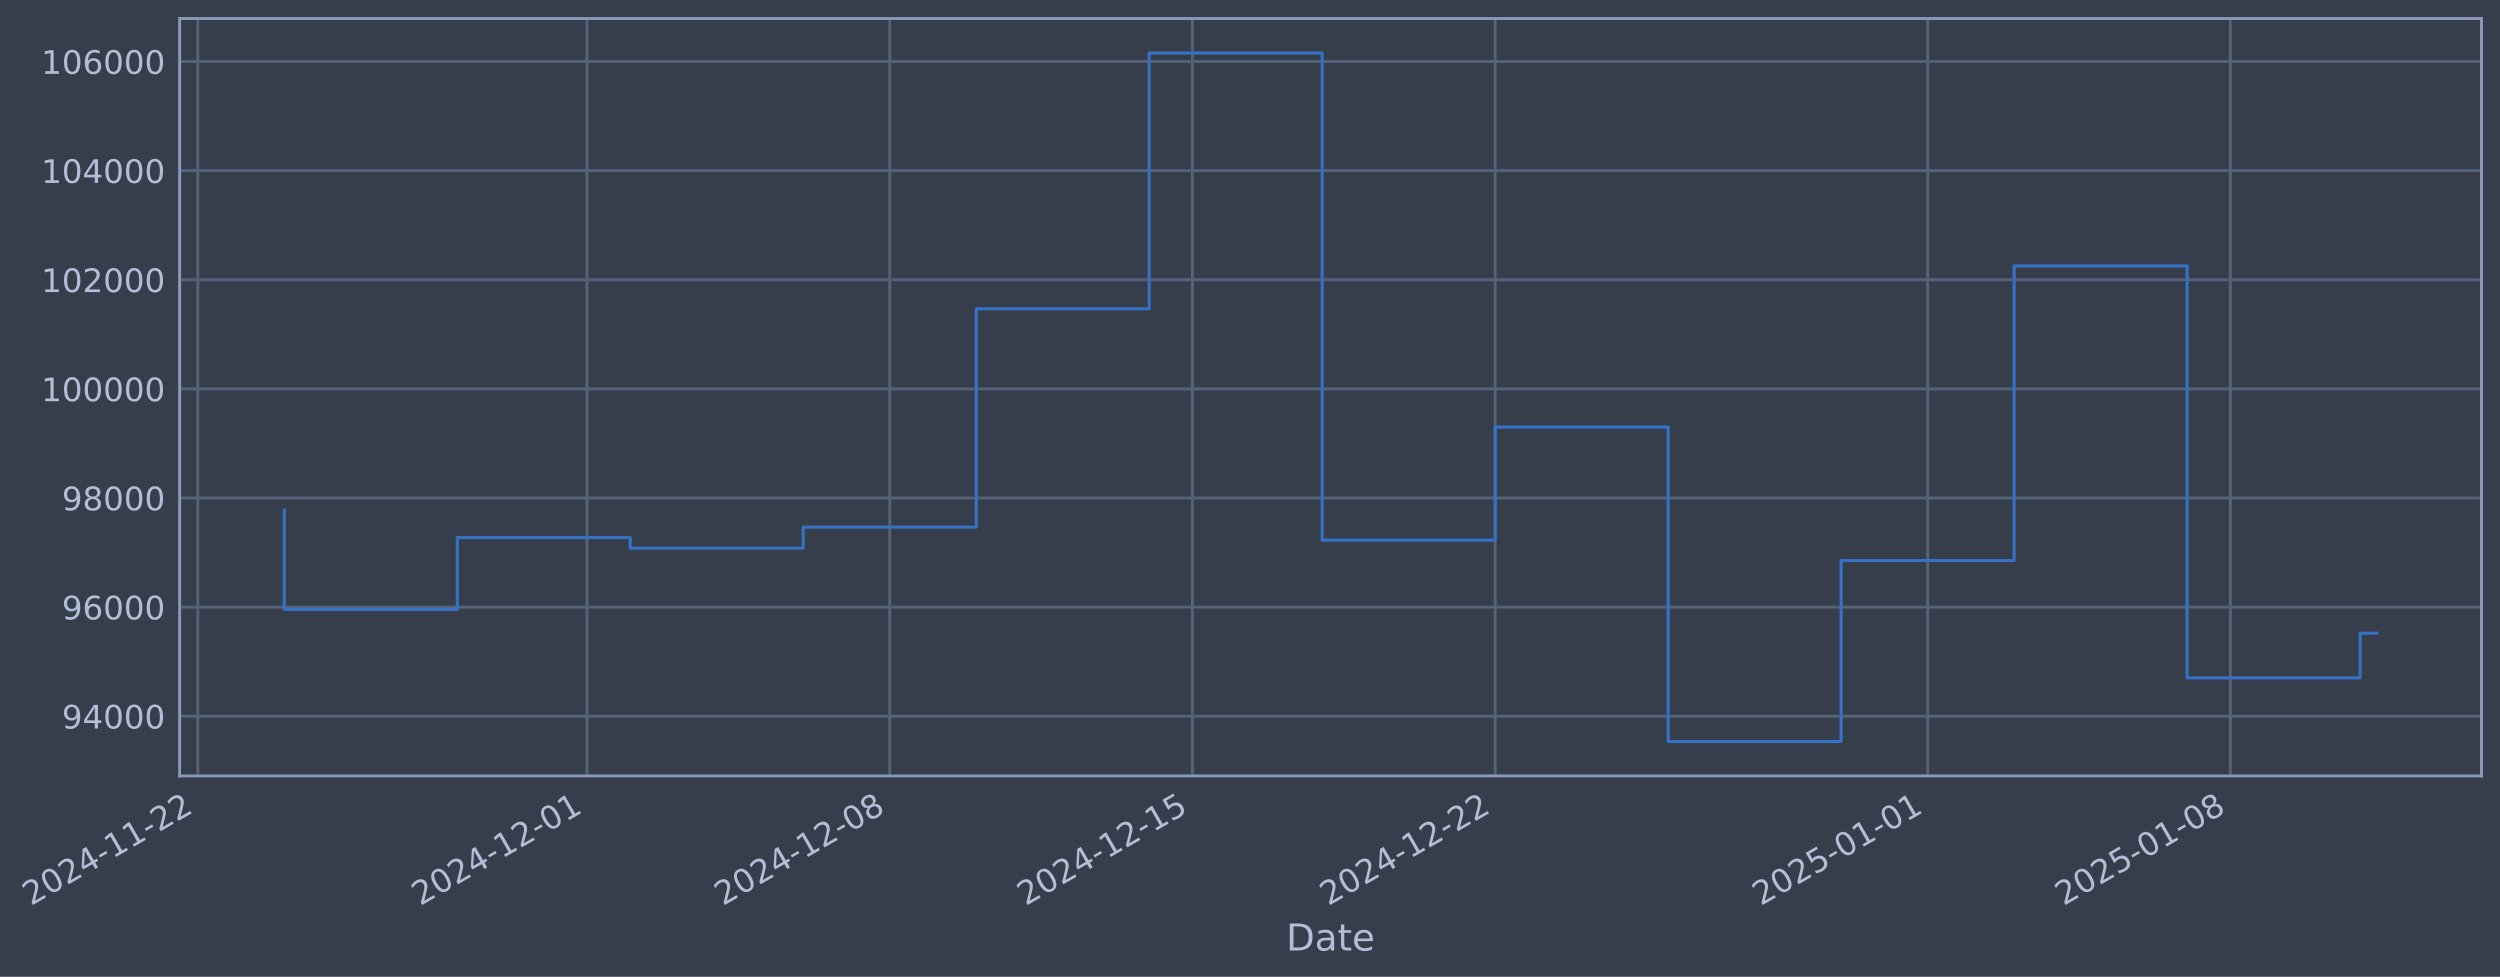
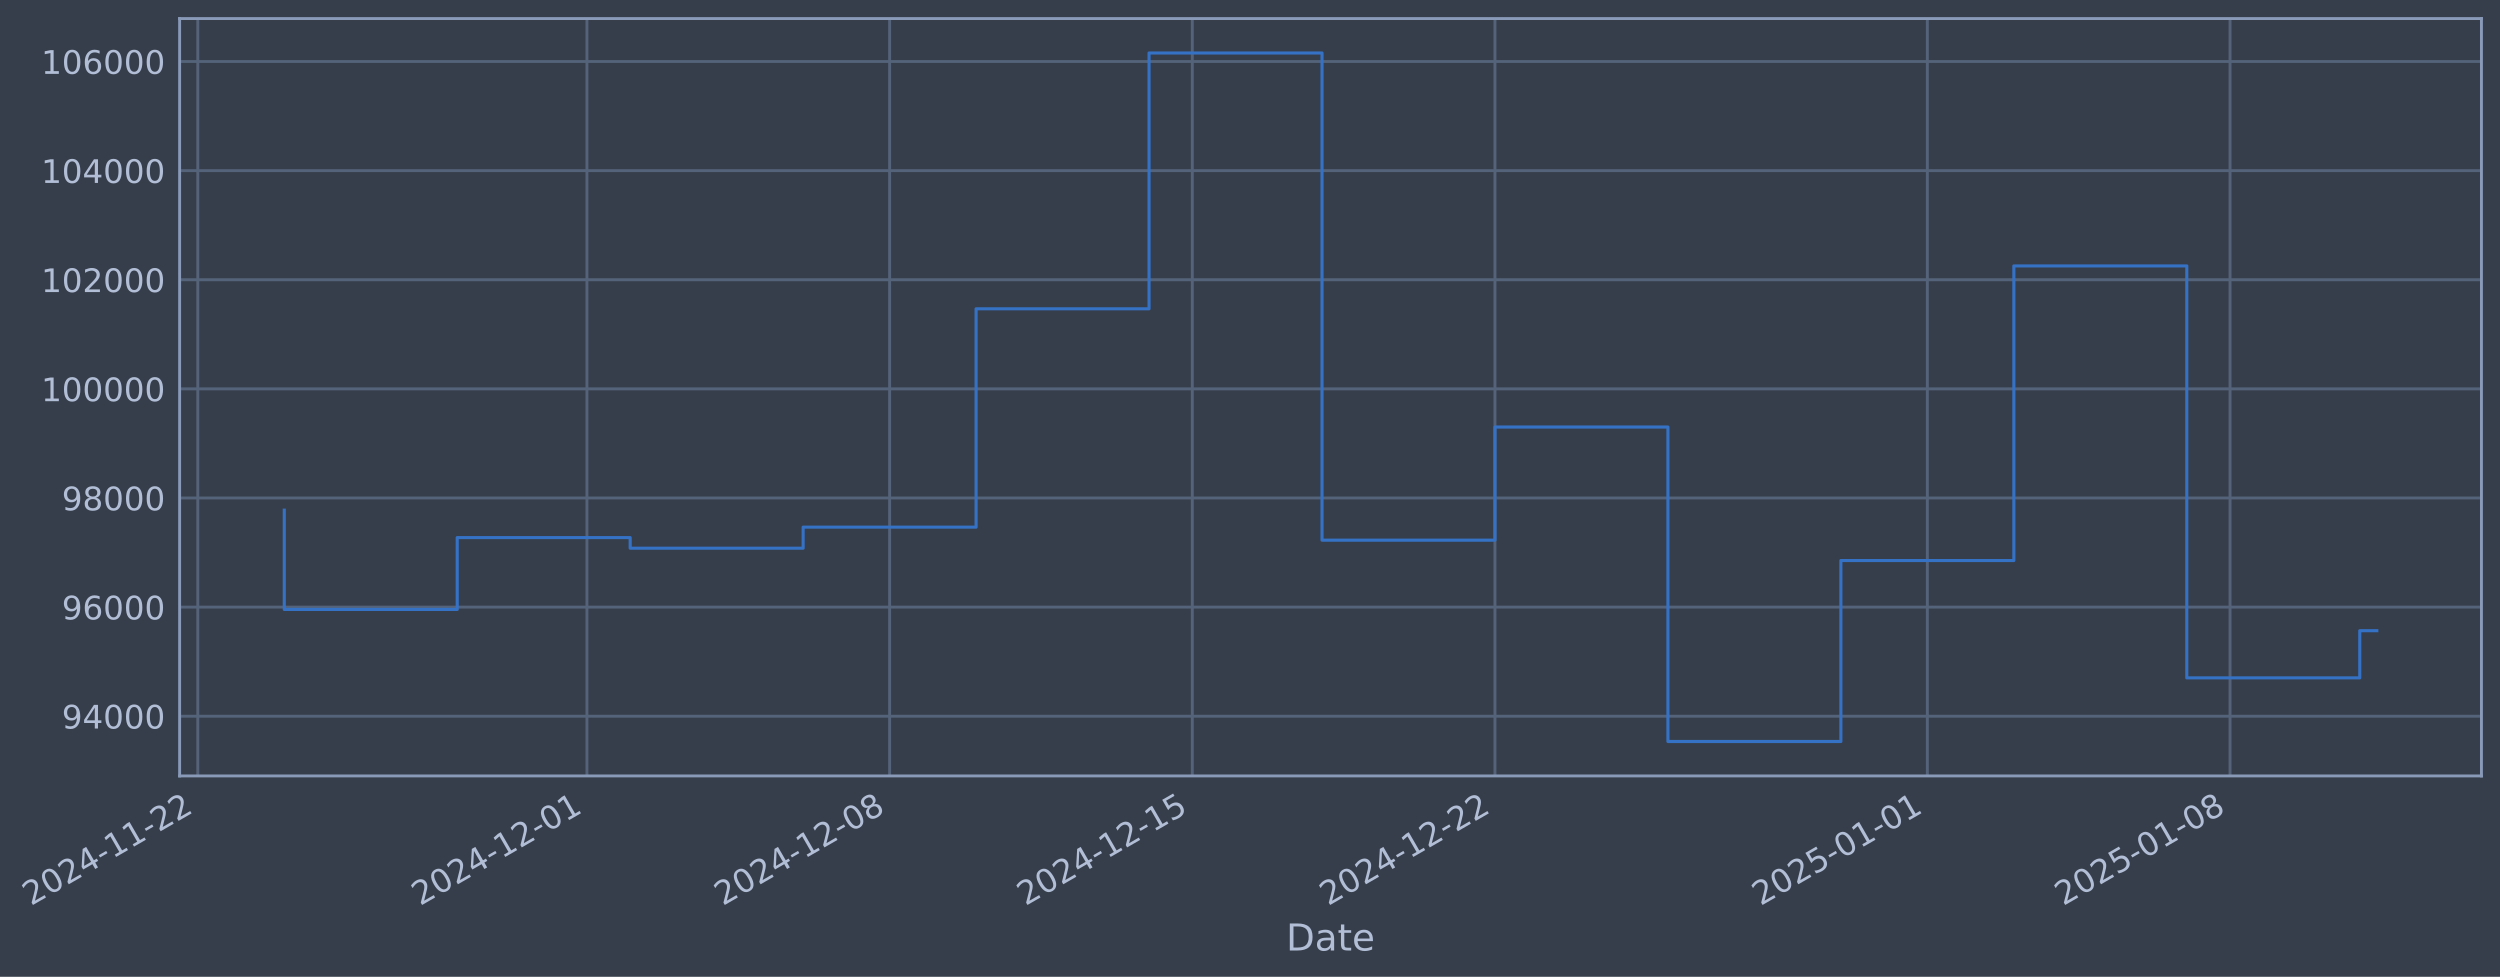
- <svg xmlns="http://www.w3.org/2000/svg" xmlns:xlink="http://www.w3.org/1999/xlink" width="969.679pt" height="378.87pt" viewBox="0 0 969.679 378.87" version="1.1">
+ <svg xmlns="http://www.w3.org/2000/svg" xmlns:xlink="http://www.w3.org/1999/xlink" width="969.673pt" height="378.87pt" viewBox="0 0 969.673 378.87" version="1.1">
  <defs>
    <style type="text/css">*{stroke-linejoin: round; stroke-linecap: butt}</style>
  </defs>
  <g id="figure_1">
    <g id="patch_1">
-       <path d="M 0 378.87  L 969.679 378.87  L 969.679 0  L 0 0  z " style="fill: #373e4b" />
+       <path d="M 0 378.87  L 969.673 378.87  L 969.673 0  L 0 0  z " style="fill: #373e4b" />
    </g>
    <g id="axes_1">
      <g id="patch_2">
-         <path d="M 69.679 300.96  L 962.479 300.96  L 962.479 7.2  L 69.679 7.2  z " style="fill: #373e4b" />
+         <path d="M 69.673 300.96  L 962.473 300.96  L 962.473 7.2  L 69.673 7.2  z " style="fill: #373e4b" />
      </g>
      <g id="matplotlib.axis_1">
        <g id="xtick_1">
          <g id="line2d_1">
-             <path d="M 76.713 300.96  L 76.713 7.2  " clip-path="url(#p5c986612ac)" style="fill: none; stroke: #546379; stroke-width: 1.12; stroke-linecap: square" />
+             <path d="M 76.713 300.96  L 76.713 7.2  " clip-path="url(#p062ce05514)" style="fill: none; stroke: #546379; stroke-width: 1.12; stroke-linecap: square" />
          </g>
          <g id="line2d_2" />
          <g id="text_1">
            <g style="fill: #b1bed6" transform="translate(11.98702 351.4642) rotate(-30) scale(0.126 -0.126)">
              <defs>
                <path id="DejaVuSans-32" d="M 1228 531  L 3431 531  L 3431 0  L 469 0  L 469 531  Q 828 903 1448 1529  Q 2069 2156 2228 2338  Q 2531 2678 2651 2914  Q 2772 3150 2772 3378  Q 2772 3750 2511 3984  Q 2250 4219 1831 4219  Q 1534 4219 1204 4116  Q 875 4013 500 3803  L 500 4441  Q 881 4594 1212 4672  Q 1544 4750 1819 4750  Q 2544 4750 2975 4387  Q 3406 4025 3406 3419  Q 3406 3131 3298 2873  Q 3191 2616 2906 2266  Q 2828 2175 2409 1742  Q 1991 1309 1228 531  z " transform="scale(0.015625)" />
                <path id="DejaVuSans-30" d="M 2034 4250  Q 1547 4250 1301 3770  Q 1056 3291 1056 2328  Q 1056 1369 1301 889  Q 1547 409 2034 409  Q 2525 409 2770 889  Q 3016 1369 3016 2328  Q 3016 3291 2770 3770  Q 2525 4250 2034 4250  z M 2034 4750  Q 2819 4750 3233 4129  Q 3647 3509 3647 2328  Q 3647 1150 3233 529  Q 2819 -91 2034 -91  Q 1250 -91 836 529  Q 422 1150 422 2328  Q 422 3509 836 4129  Q 1250 4750 2034 4750  z " transform="scale(0.015625)" />
                <path id="DejaVuSans-34" d="M 2419 4116  L 825 1625  L 2419 1625  L 2419 4116  z M 2253 4666  L 3047 4666  L 3047 1625  L 3713 1625  L 3713 1100  L 3047 1100  L 3047 0  L 2419 0  L 2419 1100  L 313 1100  L 313 1709  L 2253 4666  z " transform="scale(0.015625)" />
                <path id="DejaVuSans-2d" d="M 313 2009  L 1997 2009  L 1997 1497  L 313 1497  L 313 2009  z " transform="scale(0.015625)" />
                <path id="DejaVuSans-31" d="M 794 531  L 1825 531  L 1825 4091  L 703 3866  L 703 4441  L 1819 4666  L 2450 4666  L 2450 531  L 3481 531  L 3481 0  L 794 0  L 794 531  z " transform="scale(0.015625)" />
              </defs>
              <use xlink:href="#DejaVuSans-32" />
              <use xlink:href="#DejaVuSans-30" transform="translate(63.62305 0)" />
              <use xlink:href="#DejaVuSans-32" transform="translate(127.2461 0)" />
              <use xlink:href="#DejaVuSans-34" transform="translate(190.8691 0)" />
              <use xlink:href="#DejaVuSans-2d" transform="translate(254.4922 0)" />
              <use xlink:href="#DejaVuSans-31" transform="translate(290.5762 0)" />
              <use xlink:href="#DejaVuSans-31" transform="translate(354.1992 0)" />
              <use xlink:href="#DejaVuSans-2d" transform="translate(417.8223 0)" />
              <use xlink:href="#DejaVuSans-32" transform="translate(453.9062 0)" />
              <use xlink:href="#DejaVuSans-32" transform="translate(517.5293 0)" />
            </g>
          </g>
        </g>
        <g id="xtick_2">
          <g id="line2d_3">
-             <path d="M 227.679 300.96  L 227.679 7.2  " clip-path="url(#p5c986612ac)" style="fill: none; stroke: #546379; stroke-width: 1.12; stroke-linecap: square" />
+             <path d="M 227.654 300.96  L 227.654 7.2  " clip-path="url(#p062ce05514)" style="fill: none; stroke: #546379; stroke-width: 1.12; stroke-linecap: square" />
          </g>
          <g id="line2d_4" />
          <g id="text_2">
-             <g style="fill: #b1bed6" transform="translate(162.9536 351.4642) rotate(-30) scale(0.126 -0.126)">
+             <g style="fill: #b1bed6" transform="translate(162.9285 351.4642) rotate(-30) scale(0.126 -0.126)">
              <use xlink:href="#DejaVuSans-32" />
              <use xlink:href="#DejaVuSans-30" transform="translate(63.62305 0)" />
              <use xlink:href="#DejaVuSans-32" transform="translate(127.2461 0)" />
              <use xlink:href="#DejaVuSans-34" transform="translate(190.8691 0)" />
              <use xlink:href="#DejaVuSans-2d" transform="translate(254.4922 0)" />
              <use xlink:href="#DejaVuSans-31" transform="translate(290.5762 0)" />
              <use xlink:href="#DejaVuSans-32" transform="translate(354.1992 0)" />
              <use xlink:href="#DejaVuSans-2d" transform="translate(417.8223 0)" />
              <use xlink:href="#DejaVuSans-30" transform="translate(453.9062 0)" />
              <use xlink:href="#DejaVuSans-31" transform="translate(517.5293 0)" />
            </g>
          </g>
        </g>
        <g id="xtick_3">
          <g id="line2d_5">
-             <path d="M 345.098 300.96  L 345.098 7.2  " clip-path="url(#p5c986612ac)" style="fill: none; stroke: #546379; stroke-width: 1.12; stroke-linecap: square" />
+             <path d="M 345.053 300.96  L 345.053 7.2  " clip-path="url(#p062ce05514)" style="fill: none; stroke: #546379; stroke-width: 1.12; stroke-linecap: square" />
          </g>
          <g id="line2d_6" />
          <g id="text_3">
-             <g style="fill: #b1bed6" transform="translate(280.372 351.4642) rotate(-30) scale(0.126 -0.126)">
+             <g style="fill: #b1bed6" transform="translate(280.3274 351.4642) rotate(-30) scale(0.126 -0.126)">
              <defs>
                <path id="DejaVuSans-38" d="M 2034 2216  Q 1584 2216 1326 1975  Q 1069 1734 1069 1313  Q 1069 891 1326 650  Q 1584 409 2034 409  Q 2484 409 2743 651  Q 3003 894 3003 1313  Q 3003 1734 2745 1975  Q 2488 2216 2034 2216  z M 1403 2484  Q 997 2584 770 2862  Q 544 3141 544 3541  Q 544 4100 942 4425  Q 1341 4750 2034 4750  Q 2731 4750 3128 4425  Q 3525 4100 3525 3541  Q 3525 3141 3298 2862  Q 3072 2584 2669 2484  Q 3125 2378 3379 2068  Q 3634 1759 3634 1313  Q 3634 634 3220 271  Q 2806 -91 2034 -91  Q 1263 -91 848 271  Q 434 634 434 1313  Q 434 1759 690 2068  Q 947 2378 1403 2484  z M 1172 3481  Q 1172 3119 1398 2916  Q 1625 2713 2034 2713  Q 2441 2713 2670 2916  Q 2900 3119 2900 3481  Q 2900 3844 2670 4047  Q 2441 4250 2034 4250  Q 1625 4250 1398 4047  Q 1172 3844 1172 3481  z " transform="scale(0.015625)" />
              </defs>
              <use xlink:href="#DejaVuSans-32" />
              <use xlink:href="#DejaVuSans-30" transform="translate(63.62305 0)" />
              <use xlink:href="#DejaVuSans-32" transform="translate(127.2461 0)" />
              <use xlink:href="#DejaVuSans-34" transform="translate(190.8691 0)" />
              <use xlink:href="#DejaVuSans-2d" transform="translate(254.4922 0)" />
              <use xlink:href="#DejaVuSans-31" transform="translate(290.5762 0)" />
              <use xlink:href="#DejaVuSans-32" transform="translate(354.1992 0)" />
              <use xlink:href="#DejaVuSans-2d" transform="translate(417.8223 0)" />
              <use xlink:href="#DejaVuSans-30" transform="translate(453.9062 0)" />
              <use xlink:href="#DejaVuSans-38" transform="translate(517.5293 0)" />
            </g>
          </g>
        </g>
        <g id="xtick_4">
          <g id="line2d_7">
-             <path d="M 462.516 300.96  L 462.516 7.2  " clip-path="url(#p5c986612ac)" style="fill: none; stroke: #546379; stroke-width: 1.12; stroke-linecap: square" />
+             <path d="M 462.452 300.96  L 462.452 7.2  " clip-path="url(#p062ce05514)" style="fill: none; stroke: #546379; stroke-width: 1.12; stroke-linecap: square" />
          </g>
          <g id="line2d_8" />
          <g id="text_4">
-             <g style="fill: #b1bed6" transform="translate(397.7905 351.4642) rotate(-30) scale(0.126 -0.126)">
+             <g style="fill: #b1bed6" transform="translate(397.7263 351.4642) rotate(-30) scale(0.126 -0.126)">
              <defs>
                <path id="DejaVuSans-35" d="M 691 4666  L 3169 4666  L 3169 4134  L 1269 4134  L 1269 2991  Q 1406 3038 1543 3061  Q 1681 3084 1819 3084  Q 2600 3084 3056 2656  Q 3513 2228 3513 1497  Q 3513 744 3044 326  Q 2575 -91 1722 -91  Q 1428 -91 1123 -41  Q 819 9 494 109  L 494 744  Q 775 591 1075 516  Q 1375 441 1709 441  Q 2250 441 2565 725  Q 2881 1009 2881 1497  Q 2881 1984 2565 2268  Q 2250 2553 1709 2553  Q 1456 2553 1204 2497  Q 953 2441 691 2322  L 691 4666  z " transform="scale(0.015625)" />
              </defs>
              <use xlink:href="#DejaVuSans-32" />
              <use xlink:href="#DejaVuSans-30" transform="translate(63.62305 0)" />
              <use xlink:href="#DejaVuSans-32" transform="translate(127.2461 0)" />
              <use xlink:href="#DejaVuSans-34" transform="translate(190.8691 0)" />
              <use xlink:href="#DejaVuSans-2d" transform="translate(254.4922 0)" />
              <use xlink:href="#DejaVuSans-31" transform="translate(290.5762 0)" />
              <use xlink:href="#DejaVuSans-32" transform="translate(354.1992 0)" />
              <use xlink:href="#DejaVuSans-2d" transform="translate(417.8223 0)" />
              <use xlink:href="#DejaVuSans-31" transform="translate(453.9062 0)" />
              <use xlink:href="#DejaVuSans-35" transform="translate(517.5293 0)" />
            </g>
          </g>
        </g>
        <g id="xtick_5">
          <g id="line2d_9">
-             <path d="M 579.934 300.96  L 579.934 7.2  " clip-path="url(#p5c986612ac)" style="fill: none; stroke: #546379; stroke-width: 1.12; stroke-linecap: square" />
+             <path d="M 579.851 300.96  L 579.851 7.2  " clip-path="url(#p062ce05514)" style="fill: none; stroke: #546379; stroke-width: 1.12; stroke-linecap: square" />
          </g>
          <g id="line2d_10" />
          <g id="text_5">
-             <g style="fill: #b1bed6" transform="translate(515.2089 351.4642) rotate(-30) scale(0.126 -0.126)">
+             <g style="fill: #b1bed6" transform="translate(515.1252 351.4642) rotate(-30) scale(0.126 -0.126)">
              <use xlink:href="#DejaVuSans-32" />
              <use xlink:href="#DejaVuSans-30" transform="translate(63.62305 0)" />
              <use xlink:href="#DejaVuSans-32" transform="translate(127.2461 0)" />
              <use xlink:href="#DejaVuSans-34" transform="translate(190.8691 0)" />
              <use xlink:href="#DejaVuSans-2d" transform="translate(254.4922 0)" />
              <use xlink:href="#DejaVuSans-31" transform="translate(290.5762 0)" />
              <use xlink:href="#DejaVuSans-32" transform="translate(354.1992 0)" />
              <use xlink:href="#DejaVuSans-2d" transform="translate(417.8223 0)" />
              <use xlink:href="#DejaVuSans-32" transform="translate(453.9062 0)" />
              <use xlink:href="#DejaVuSans-32" transform="translate(517.5293 0)" />
            </g>
          </g>
        </g>
        <g id="xtick_6">
          <g id="line2d_11">
-             <path d="M 747.675 300.96  L 747.675 7.2  " clip-path="url(#p5c986612ac)" style="fill: none; stroke: #546379; stroke-width: 1.12; stroke-linecap: square" />
+             <path d="M 747.563 300.96  L 747.563 7.2  " clip-path="url(#p062ce05514)" style="fill: none; stroke: #546379; stroke-width: 1.12; stroke-linecap: square" />
          </g>
          <g id="line2d_12" />
          <g id="text_6">
-             <g style="fill: #b1bed6" transform="translate(682.9496 351.4642) rotate(-30) scale(0.126 -0.126)">
+             <g style="fill: #b1bed6" transform="translate(682.8379 351.4642) rotate(-30) scale(0.126 -0.126)">
              <use xlink:href="#DejaVuSans-32" />
              <use xlink:href="#DejaVuSans-30" transform="translate(63.62305 0)" />
              <use xlink:href="#DejaVuSans-32" transform="translate(127.2461 0)" />
              <use xlink:href="#DejaVuSans-35" transform="translate(190.8691 0)" />
              <use xlink:href="#DejaVuSans-2d" transform="translate(254.4922 0)" />
              <use xlink:href="#DejaVuSans-30" transform="translate(290.5762 0)" />
              <use xlink:href="#DejaVuSans-31" transform="translate(354.1992 0)" />
              <use xlink:href="#DejaVuSans-2d" transform="translate(417.8223 0)" />
              <use xlink:href="#DejaVuSans-30" transform="translate(453.9062 0)" />
              <use xlink:href="#DejaVuSans-31" transform="translate(517.5293 0)" />
            </g>
          </g>
        </g>
        <g id="xtick_7">
          <g id="line2d_13">
-             <path d="M 865.094 300.96  L 865.094 7.2  " clip-path="url(#p5c986612ac)" style="fill: none; stroke: #546379; stroke-width: 1.12; stroke-linecap: square" />
+             <path d="M 864.962 300.96  L 864.962 7.2  " clip-path="url(#p062ce05514)" style="fill: none; stroke: #546379; stroke-width: 1.12; stroke-linecap: square" />
          </g>
          <g id="line2d_14" />
          <g id="text_7">
-             <g style="fill: #b1bed6" transform="translate(800.368 351.4642) rotate(-30) scale(0.126 -0.126)">
+             <g style="fill: #b1bed6" transform="translate(800.2368 351.4642) rotate(-30) scale(0.126 -0.126)">
              <use xlink:href="#DejaVuSans-32" />
              <use xlink:href="#DejaVuSans-30" transform="translate(63.62305 0)" />
              <use xlink:href="#DejaVuSans-32" transform="translate(127.2461 0)" />
              <use xlink:href="#DejaVuSans-35" transform="translate(190.8691 0)" />
              <use xlink:href="#DejaVuSans-2d" transform="translate(254.4922 0)" />
              <use xlink:href="#DejaVuSans-30" transform="translate(290.5762 0)" />
              <use xlink:href="#DejaVuSans-31" transform="translate(354.1992 0)" />
              <use xlink:href="#DejaVuSans-2d" transform="translate(417.8223 0)" />
              <use xlink:href="#DejaVuSans-30" transform="translate(453.9062 0)" />
              <use xlink:href="#DejaVuSans-38" transform="translate(517.5293 0)" />
            </g>
          </g>
        </g>
        <g id="text_8">
-           <g style="fill: #b1bed6" transform="translate(498.8697 368.6753) scale(0.144 -0.144)">
+           <g style="fill: #b1bed6" transform="translate(498.8641 368.6753) scale(0.144 -0.144)">
            <defs>
              <path id="DejaVuSans-44" d="M 1259 4147  L 1259 519  L 2022 519  Q 2988 519 3436 956  Q 3884 1394 3884 2338  Q 3884 3275 3436 3711  Q 2988 4147 2022 4147  L 1259 4147  z M 628 4666  L 1925 4666  Q 3281 4666 3915 4102  Q 4550 3538 4550 2338  Q 4550 1131 3912 565  Q 3275 0 1925 0  L 628 0  L 628 4666  z " transform="scale(0.015625)" />
              <path id="DejaVuSans-61" d="M 2194 1759  Q 1497 1759 1228 1600  Q 959 1441 959 1056  Q 959 750 1161 570  Q 1363 391 1709 391  Q 2188 391 2477 730  Q 2766 1069 2766 1631  L 2766 1759  L 2194 1759  z M 3341 1997  L 3341 0  L 2766 0  L 2766 531  Q 2569 213 2275 61  Q 1981 -91 1556 -91  Q 1019 -91 701 211  Q 384 513 384 1019  Q 384 1609 779 1909  Q 1175 2209 1959 2209  L 2766 2209  L 2766 2266  Q 2766 2663 2505 2880  Q 2244 3097 1772 3097  Q 1472 3097 1187 3025  Q 903 2953 641 2809  L 641 3341  Q 956 3463 1253 3523  Q 1550 3584 1831 3584  Q 2591 3584 2966 3190  Q 3341 2797 3341 1997  z " transform="scale(0.015625)" />
              <path id="DejaVuSans-74" d="M 1172 4494  L 1172 3500  L 2356 3500  L 2356 3053  L 1172 3053  L 1172 1153  Q 1172 725 1289 603  Q 1406 481 1766 481  L 2356 481  L 2356 0  L 1766 0  Q 1100 0 847 248  Q 594 497 594 1153  L 594 3053  L 172 3053  L 172 3500  L 594 3500  L 594 4494  L 1172 4494  z " transform="scale(0.015625)" />
              <path id="DejaVuSans-65" d="M 3597 1894  L 3597 1613  L 953 1613  Q 991 1019 1311 708  Q 1631 397 2203 397  Q 2534 397 2845 478  Q 3156 559 3463 722  L 3463 178  Q 3153 47 2828 -22  Q 2503 -91 2169 -91  Q 1331 -91 842 396  Q 353 884 353 1716  Q 353 2575 817 3079  Q 1281 3584 2069 3584  Q 2775 3584 3186 3129  Q 3597 2675 3597 1894  z M 3022 2063  Q 3016 2534 2758 2815  Q 2500 3097 2075 3097  Q 1594 3097 1305 2825  Q 1016 2553 972 2059  L 3022 2063  z " transform="scale(0.015625)" />
            </defs>
            <use xlink:href="#DejaVuSans-44" />
            <use xlink:href="#DejaVuSans-61" transform="translate(77.00195 0)" />
            <use xlink:href="#DejaVuSans-74" transform="translate(138.2812 0)" />
            <use xlink:href="#DejaVuSans-65" transform="translate(177.4902 0)" />
          </g>
        </g>
      </g>
      <g id="matplotlib.axis_2">
        <g id="ytick_1">
          <g id="line2d_15">
-             <path d="M 69.679 277.797  L 962.479 277.797  " clip-path="url(#p5c986612ac)" style="fill: none; stroke: #546379; stroke-width: 1.12; stroke-linecap: square" />
+             <path d="M 69.673 277.797  L 962.473 277.797  " clip-path="url(#p062ce05514)" style="fill: none; stroke: #546379; stroke-width: 1.12; stroke-linecap: square" />
          </g>
          <g id="line2d_16" />
          <g id="text_9">
-             <g style="fill: #b1bed6" transform="translate(23.99508 282.5841) scale(0.126 -0.126)">
+             <g style="fill: #b1bed6" transform="translate(23.9895 282.5841) scale(0.126 -0.126)">
              <defs>
                <path id="DejaVuSans-39" d="M 703 97  L 703 672  Q 941 559 1184 500  Q 1428 441 1663 441  Q 2288 441 2617 861  Q 2947 1281 2994 2138  Q 2813 1869 2534 1725  Q 2256 1581 1919 1581  Q 1219 1581 811 2004  Q 403 2428 403 3163  Q 403 3881 828 4315  Q 1253 4750 1959 4750  Q 2769 4750 3195 4129  Q 3622 3509 3622 2328  Q 3622 1225 3098 567  Q 2575 -91 1691 -91  Q 1453 -91 1209 -44  Q 966 3 703 97  z M 1959 2075  Q 2384 2075 2632 2365  Q 2881 2656 2881 3163  Q 2881 3666 2632 3958  Q 2384 4250 1959 4250  Q 1534 4250 1286 3958  Q 1038 3666 1038 3163  Q 1038 2656 1286 2365  Q 1534 2075 1959 2075  z " transform="scale(0.015625)" />
              </defs>
              <use xlink:href="#DejaVuSans-39" />
              <use xlink:href="#DejaVuSans-34" transform="translate(63.62305 0)" />
              <use xlink:href="#DejaVuSans-30" transform="translate(127.2461 0)" />
              <use xlink:href="#DejaVuSans-30" transform="translate(190.8691 0)" />
              <use xlink:href="#DejaVuSans-30" transform="translate(254.4922 0)" />
            </g>
          </g>
        </g>
        <g id="ytick_2">
          <g id="line2d_17">
-             <path d="M 69.679 235.473  L 962.479 235.473  " clip-path="url(#p5c986612ac)" style="fill: none; stroke: #546379; stroke-width: 1.12; stroke-linecap: square" />
+             <path d="M 69.673 235.473  L 962.473 235.473  " clip-path="url(#p062ce05514)" style="fill: none; stroke: #546379; stroke-width: 1.12; stroke-linecap: square" />
          </g>
          <g id="line2d_18" />
          <g id="text_10">
-             <g style="fill: #b1bed6" transform="translate(23.99508 240.2602) scale(0.126 -0.126)">
+             <g style="fill: #b1bed6" transform="translate(23.9895 240.2602) scale(0.126 -0.126)">
              <defs>
                <path id="DejaVuSans-36" d="M 2113 2584  Q 1688 2584 1439 2293  Q 1191 2003 1191 1497  Q 1191 994 1439 701  Q 1688 409 2113 409  Q 2538 409 2786 701  Q 3034 994 3034 1497  Q 3034 2003 2786 2293  Q 2538 2584 2113 2584  z M 3366 4563  L 3366 3988  Q 3128 4100 2886 4159  Q 2644 4219 2406 4219  Q 1781 4219 1451 3797  Q 1122 3375 1075 2522  Q 1259 2794 1537 2939  Q 1816 3084 2150 3084  Q 2853 3084 3261 2657  Q 3669 2231 3669 1497  Q 3669 778 3244 343  Q 2819 -91 2113 -91  Q 1303 -91 875 529  Q 447 1150 447 2328  Q 447 3434 972 4092  Q 1497 4750 2381 4750  Q 2619 4750 2861 4703  Q 3103 4656 3366 4563  z " transform="scale(0.015625)" />
              </defs>
              <use xlink:href="#DejaVuSans-39" />
              <use xlink:href="#DejaVuSans-36" transform="translate(63.62305 0)" />
              <use xlink:href="#DejaVuSans-30" transform="translate(127.2461 0)" />
              <use xlink:href="#DejaVuSans-30" transform="translate(190.8691 0)" />
              <use xlink:href="#DejaVuSans-30" transform="translate(254.4922 0)" />
            </g>
          </g>
        </g>
        <g id="ytick_3">
          <g id="line2d_19">
-             <path d="M 69.679 193.149  L 962.479 193.149  " clip-path="url(#p5c986612ac)" style="fill: none; stroke: #546379; stroke-width: 1.12; stroke-linecap: square" />
+             <path d="M 69.673 193.149  L 962.473 193.149  " clip-path="url(#p062ce05514)" style="fill: none; stroke: #546379; stroke-width: 1.12; stroke-linecap: square" />
          </g>
          <g id="line2d_20" />
          <g id="text_11">
-             <g style="fill: #b1bed6" transform="translate(23.99508 197.9364) scale(0.126 -0.126)">
+             <g style="fill: #b1bed6" transform="translate(23.9895 197.9364) scale(0.126 -0.126)">
              <use xlink:href="#DejaVuSans-39" />
              <use xlink:href="#DejaVuSans-38" transform="translate(63.62305 0)" />
              <use xlink:href="#DejaVuSans-30" transform="translate(127.2461 0)" />
              <use xlink:href="#DejaVuSans-30" transform="translate(190.8691 0)" />
              <use xlink:href="#DejaVuSans-30" transform="translate(254.4922 0)" />
            </g>
          </g>
        </g>
        <g id="ytick_4">
          <g id="line2d_21">
-             <path d="M 69.679 150.826  L 962.479 150.826  " clip-path="url(#p5c986612ac)" style="fill: none; stroke: #546379; stroke-width: 1.12; stroke-linecap: square" />
+             <path d="M 69.673 150.826  L 962.473 150.826  " clip-path="url(#p062ce05514)" style="fill: none; stroke: #546379; stroke-width: 1.12; stroke-linecap: square" />
          </g>
          <g id="line2d_22" />
          <g id="text_12">
-             <g style="fill: #b1bed6" transform="translate(15.97833 155.6126) scale(0.126 -0.126)">
+             <g style="fill: #b1bed6" transform="translate(15.97275 155.6126) scale(0.126 -0.126)">
              <use xlink:href="#DejaVuSans-31" />
              <use xlink:href="#DejaVuSans-30" transform="translate(63.62305 0)" />
              <use xlink:href="#DejaVuSans-30" transform="translate(127.2461 0)" />
              <use xlink:href="#DejaVuSans-30" transform="translate(190.8691 0)" />
              <use xlink:href="#DejaVuSans-30" transform="translate(254.4922 0)" />
              <use xlink:href="#DejaVuSans-30" transform="translate(318.1152 0)" />
            </g>
          </g>
        </g>
        <g id="ytick_5">
          <g id="line2d_23">
-             <path d="M 69.679 108.502  L 962.479 108.502  " clip-path="url(#p5c986612ac)" style="fill: none; stroke: #546379; stroke-width: 1.12; stroke-linecap: square" />
+             <path d="M 69.673 108.502  L 962.473 108.502  " clip-path="url(#p062ce05514)" style="fill: none; stroke: #546379; stroke-width: 1.12; stroke-linecap: square" />
          </g>
          <g id="line2d_24" />
          <g id="text_13">
-             <g style="fill: #b1bed6" transform="translate(15.97833 113.2888) scale(0.126 -0.126)">
+             <g style="fill: #b1bed6" transform="translate(15.97275 113.2888) scale(0.126 -0.126)">
              <use xlink:href="#DejaVuSans-31" />
              <use xlink:href="#DejaVuSans-30" transform="translate(63.62305 0)" />
              <use xlink:href="#DejaVuSans-32" transform="translate(127.2461 0)" />
              <use xlink:href="#DejaVuSans-30" transform="translate(190.8691 0)" />
              <use xlink:href="#DejaVuSans-30" transform="translate(254.4922 0)" />
              <use xlink:href="#DejaVuSans-30" transform="translate(318.1152 0)" />
            </g>
          </g>
        </g>
        <g id="ytick_6">
          <g id="line2d_25">
-             <path d="M 69.679 66.178  L 962.479 66.178  " clip-path="url(#p5c986612ac)" style="fill: none; stroke: #546379; stroke-width: 1.12; stroke-linecap: square" />
+             <path d="M 69.673 66.178  L 962.473 66.178  " clip-path="url(#p062ce05514)" style="fill: none; stroke: #546379; stroke-width: 1.12; stroke-linecap: square" />
          </g>
          <g id="line2d_26" />
          <g id="text_14">
-             <g style="fill: #b1bed6" transform="translate(15.97833 70.96502) scale(0.126 -0.126)">
+             <g style="fill: #b1bed6" transform="translate(15.97275 70.96502) scale(0.126 -0.126)">
              <use xlink:href="#DejaVuSans-31" />
              <use xlink:href="#DejaVuSans-30" transform="translate(63.62305 0)" />
              <use xlink:href="#DejaVuSans-34" transform="translate(127.2461 0)" />
              <use xlink:href="#DejaVuSans-30" transform="translate(190.8691 0)" />
              <use xlink:href="#DejaVuSans-30" transform="translate(254.4922 0)" />
              <use xlink:href="#DejaVuSans-30" transform="translate(318.1152 0)" />
            </g>
          </g>
        </g>
        <g id="ytick_7">
          <g id="line2d_27">
-             <path d="M 69.679 23.854  L 962.479 23.854  " clip-path="url(#p5c986612ac)" style="fill: none; stroke: #546379; stroke-width: 1.12; stroke-linecap: square" />
+             <path d="M 69.673 23.854  L 962.473 23.854  " clip-path="url(#p062ce05514)" style="fill: none; stroke: #546379; stroke-width: 1.12; stroke-linecap: square" />
          </g>
          <g id="line2d_28" />
          <g id="text_15">
-             <g style="fill: #b1bed6" transform="translate(15.97833 28.64121) scale(0.126 -0.126)">
+             <g style="fill: #b1bed6" transform="translate(15.97275 28.64121) scale(0.126 -0.126)">
              <use xlink:href="#DejaVuSans-31" />
              <use xlink:href="#DejaVuSans-30" transform="translate(63.62305 0)" />
              <use xlink:href="#DejaVuSans-36" transform="translate(127.2461 0)" />
              <use xlink:href="#DejaVuSans-30" transform="translate(190.8691 0)" />
              <use xlink:href="#DejaVuSans-30" transform="translate(254.4922 0)" />
              <use xlink:href="#DejaVuSans-30" transform="translate(318.1152 0)" />
            </g>
          </g>
        </g>
      </g>
      <g id="line2d_29">
-         <path d="M 110.261 197.87  L 110.261 236.383  L 177.357 236.383  L 177.357 208.521  L 244.453 208.521  L 244.453 212.628  L 311.549 212.628  L 311.549 204.459  L 378.646 204.459  L 378.646 119.77  L 445.742 119.77  L 445.742 20.553  L 512.838 20.553  L 512.838 209.517  L 579.934 209.517  L 579.934 165.636  L 647.031 165.636  L 647.031 287.607  L 714.127 287.607  L 714.127 217.409  L 781.223 217.409  L 781.223 103.141  L 848.319 103.141  L 848.319 262.927  L 915.416 262.927  L 915.416 245.614  L 921.897 245.614  " clip-path="url(#p5c986612ac)" style="fill: none; stroke: #3572c6; stroke-width: 1.2; stroke-linecap: square" />
+         <path d="M 110.255 197.87  L 110.255 236.383  L 177.34 236.383  L 177.34 208.521  L 244.425 208.521  L 244.425 212.628  L 311.51 212.628  L 311.51 204.459  L 378.595 204.459  L 378.595 119.77  L 445.68 119.77  L 445.68 20.553  L 512.766 20.553  L 512.766 209.517  L 579.851 209.517  L 579.851 165.636  L 646.936 165.636  L 646.936 287.607  L 714.021 287.607  L 714.021 217.409  L 781.106 217.409  L 781.106 103.141  L 848.191 103.141  L 848.191 262.927  L 915.276 262.927  L 915.276 244.631  L 921.891 244.631  " clip-path="url(#p062ce05514)" style="fill: none; stroke: #3572c6; stroke-width: 1.2; stroke-linecap: square" />
      </g>
      <g id="patch_3">
-         <path d="M 69.679 300.96  L 69.679 7.2  " style="fill: none; stroke: #899ab8; stroke-width: 1.12; stroke-linejoin: miter; stroke-linecap: square" />
+         <path d="M 69.673 300.96  L 69.673 7.2  " style="fill: none; stroke: #899ab8; stroke-width: 1.12; stroke-linejoin: miter; stroke-linecap: square" />
      </g>
      <g id="patch_4">
-         <path d="M 962.479 300.96  L 962.479 7.2  " style="fill: none; stroke: #899ab8; stroke-width: 1.12; stroke-linejoin: miter; stroke-linecap: square" />
+         <path d="M 962.473 300.96  L 962.473 7.2  " style="fill: none; stroke: #899ab8; stroke-width: 1.12; stroke-linejoin: miter; stroke-linecap: square" />
      </g>
      <g id="patch_5">
-         <path d="M 69.679 300.96  L 962.479 300.96  " style="fill: none; stroke: #899ab8; stroke-width: 1.12; stroke-linejoin: miter; stroke-linecap: square" />
+         <path d="M 69.673 300.96  L 962.473 300.96  " style="fill: none; stroke: #899ab8; stroke-width: 1.12; stroke-linejoin: miter; stroke-linecap: square" />
      </g>
      <g id="patch_6">
-         <path d="M 69.679 7.2  L 962.479 7.2  " style="fill: none; stroke: #899ab8; stroke-width: 1.12; stroke-linejoin: miter; stroke-linecap: square" />
+         <path d="M 69.673 7.2  L 962.473 7.2  " style="fill: none; stroke: #899ab8; stroke-width: 1.12; stroke-linejoin: miter; stroke-linecap: square" />
      </g>
    </g>
  </g>
  <defs>
-     <clipPath id="p5c986612ac">
-       <rect x="69.679" y="7.2" width="892.8" height="293.76" />
+     <clipPath id="p062ce05514">
+       <rect x="69.673" y="7.2" width="892.8" height="293.76" />
    </clipPath>
  </defs>
</svg>
